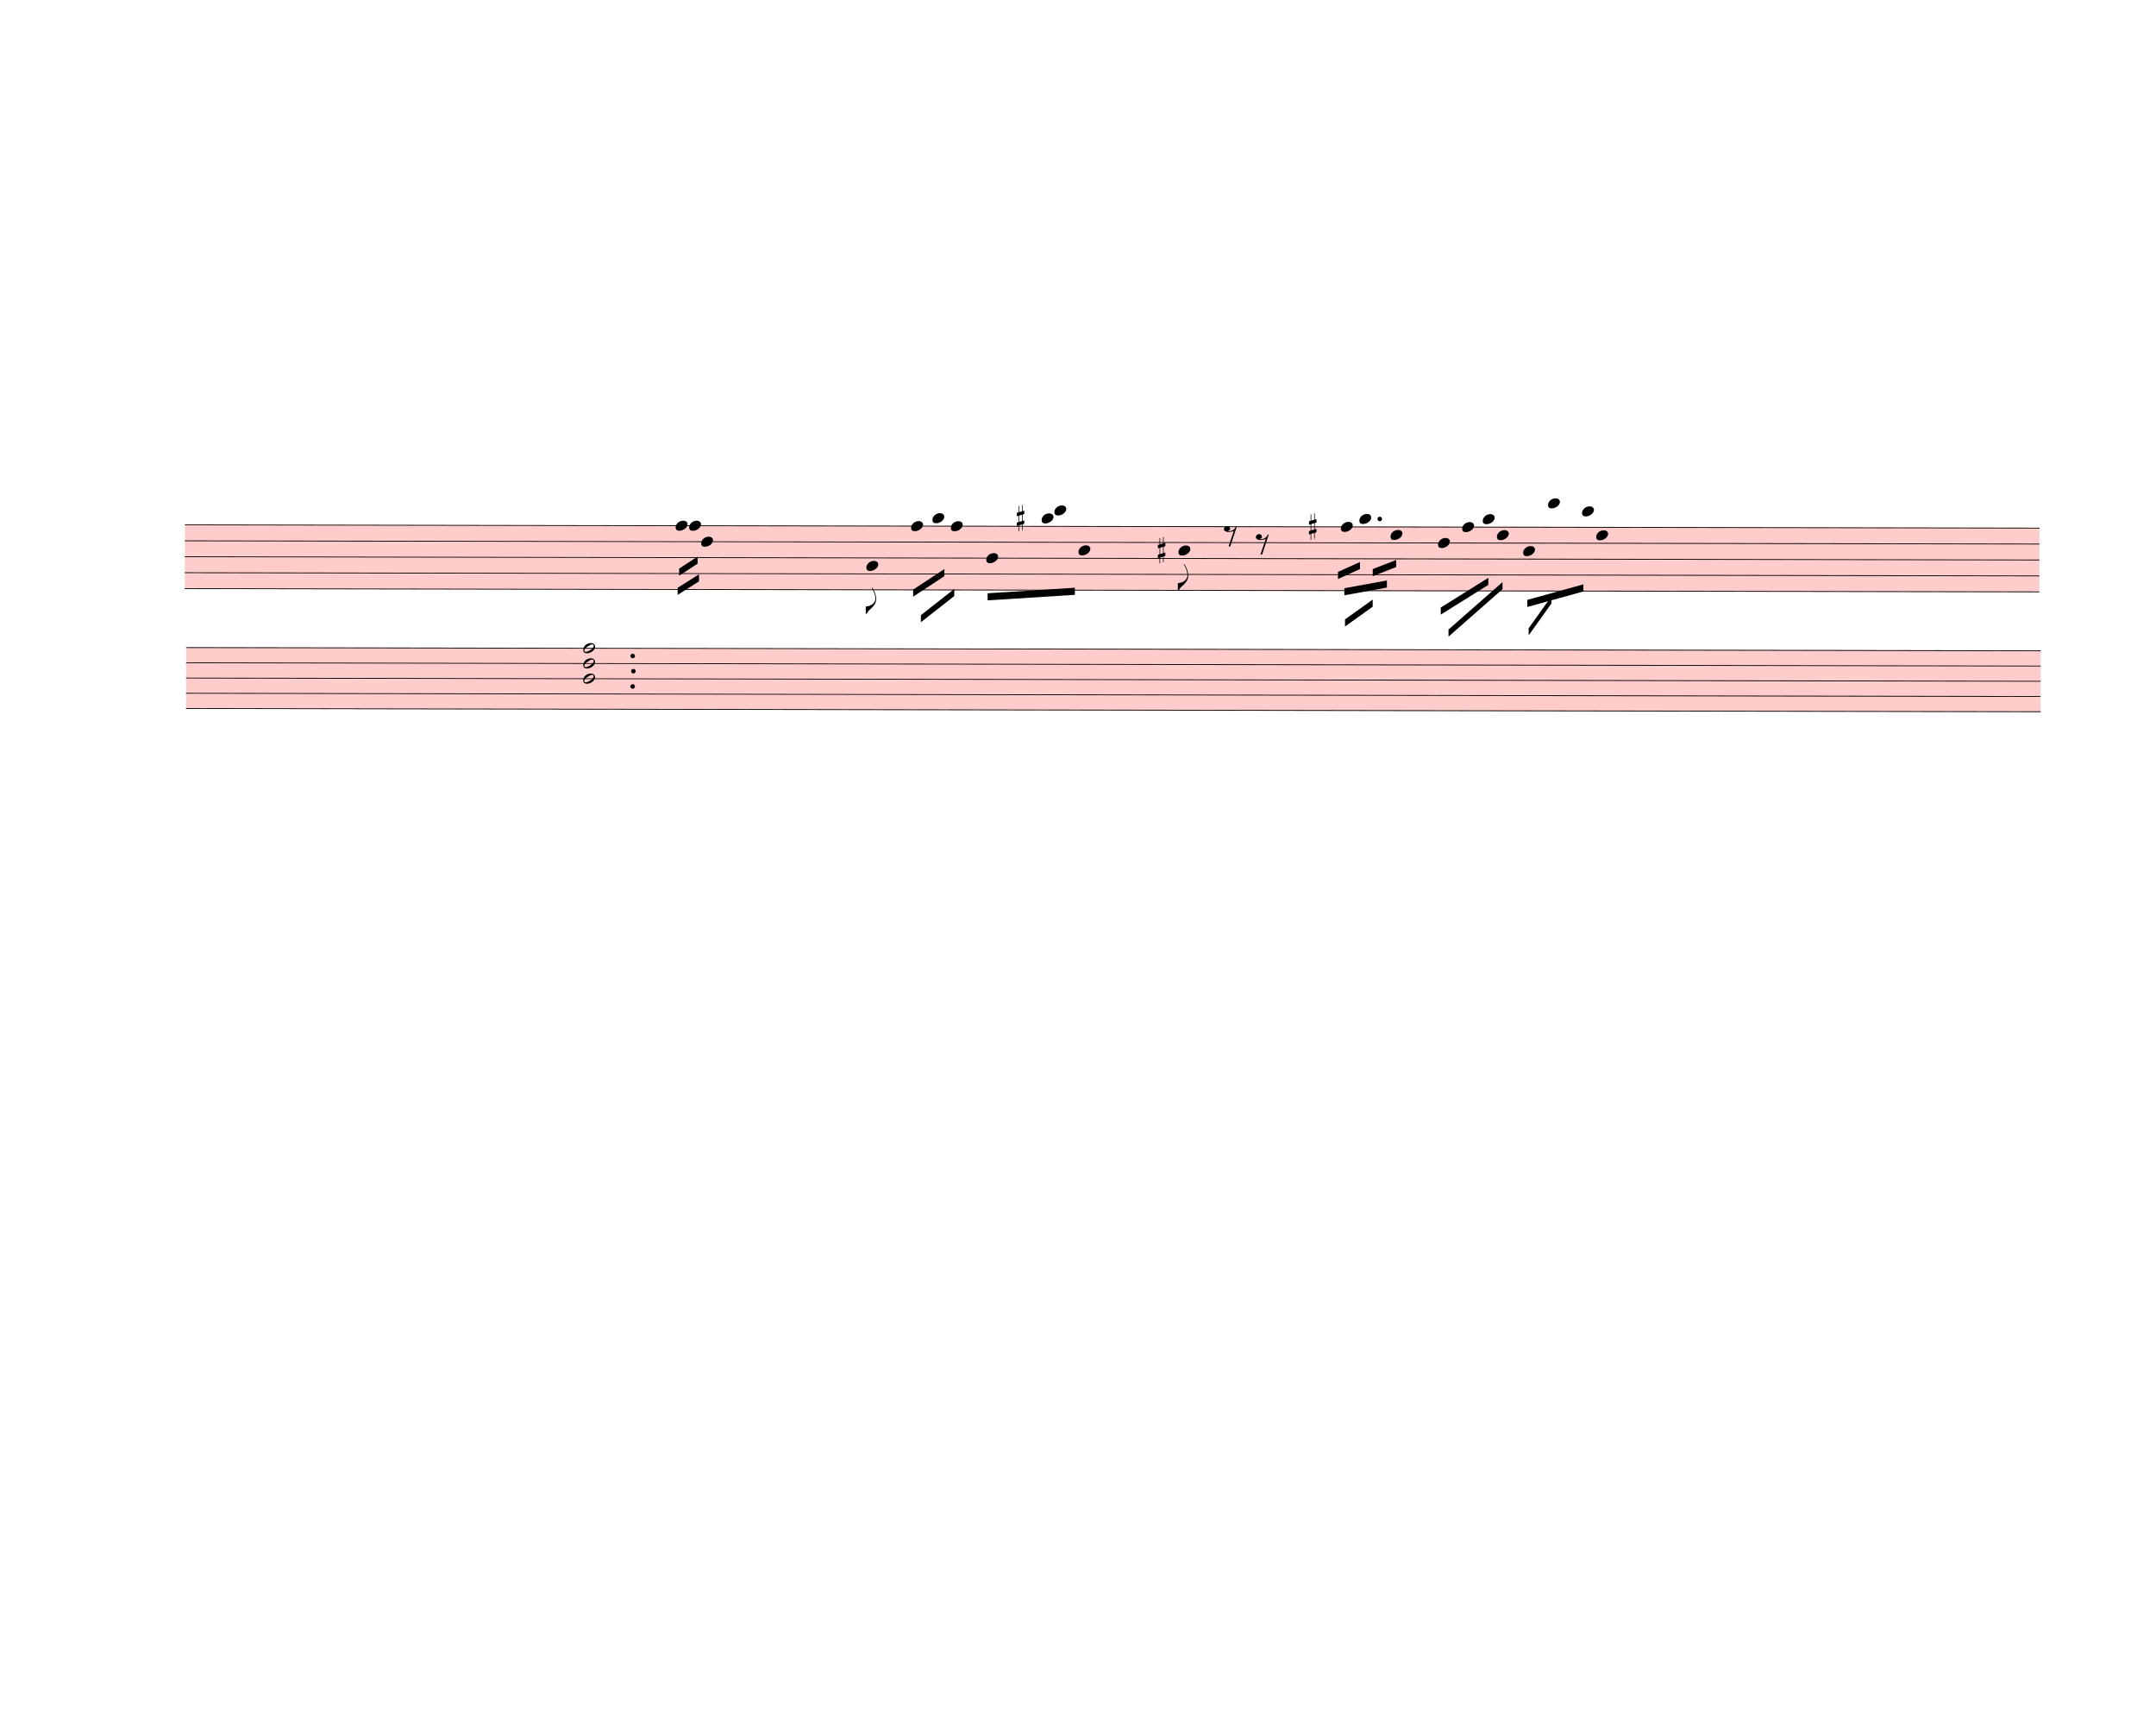
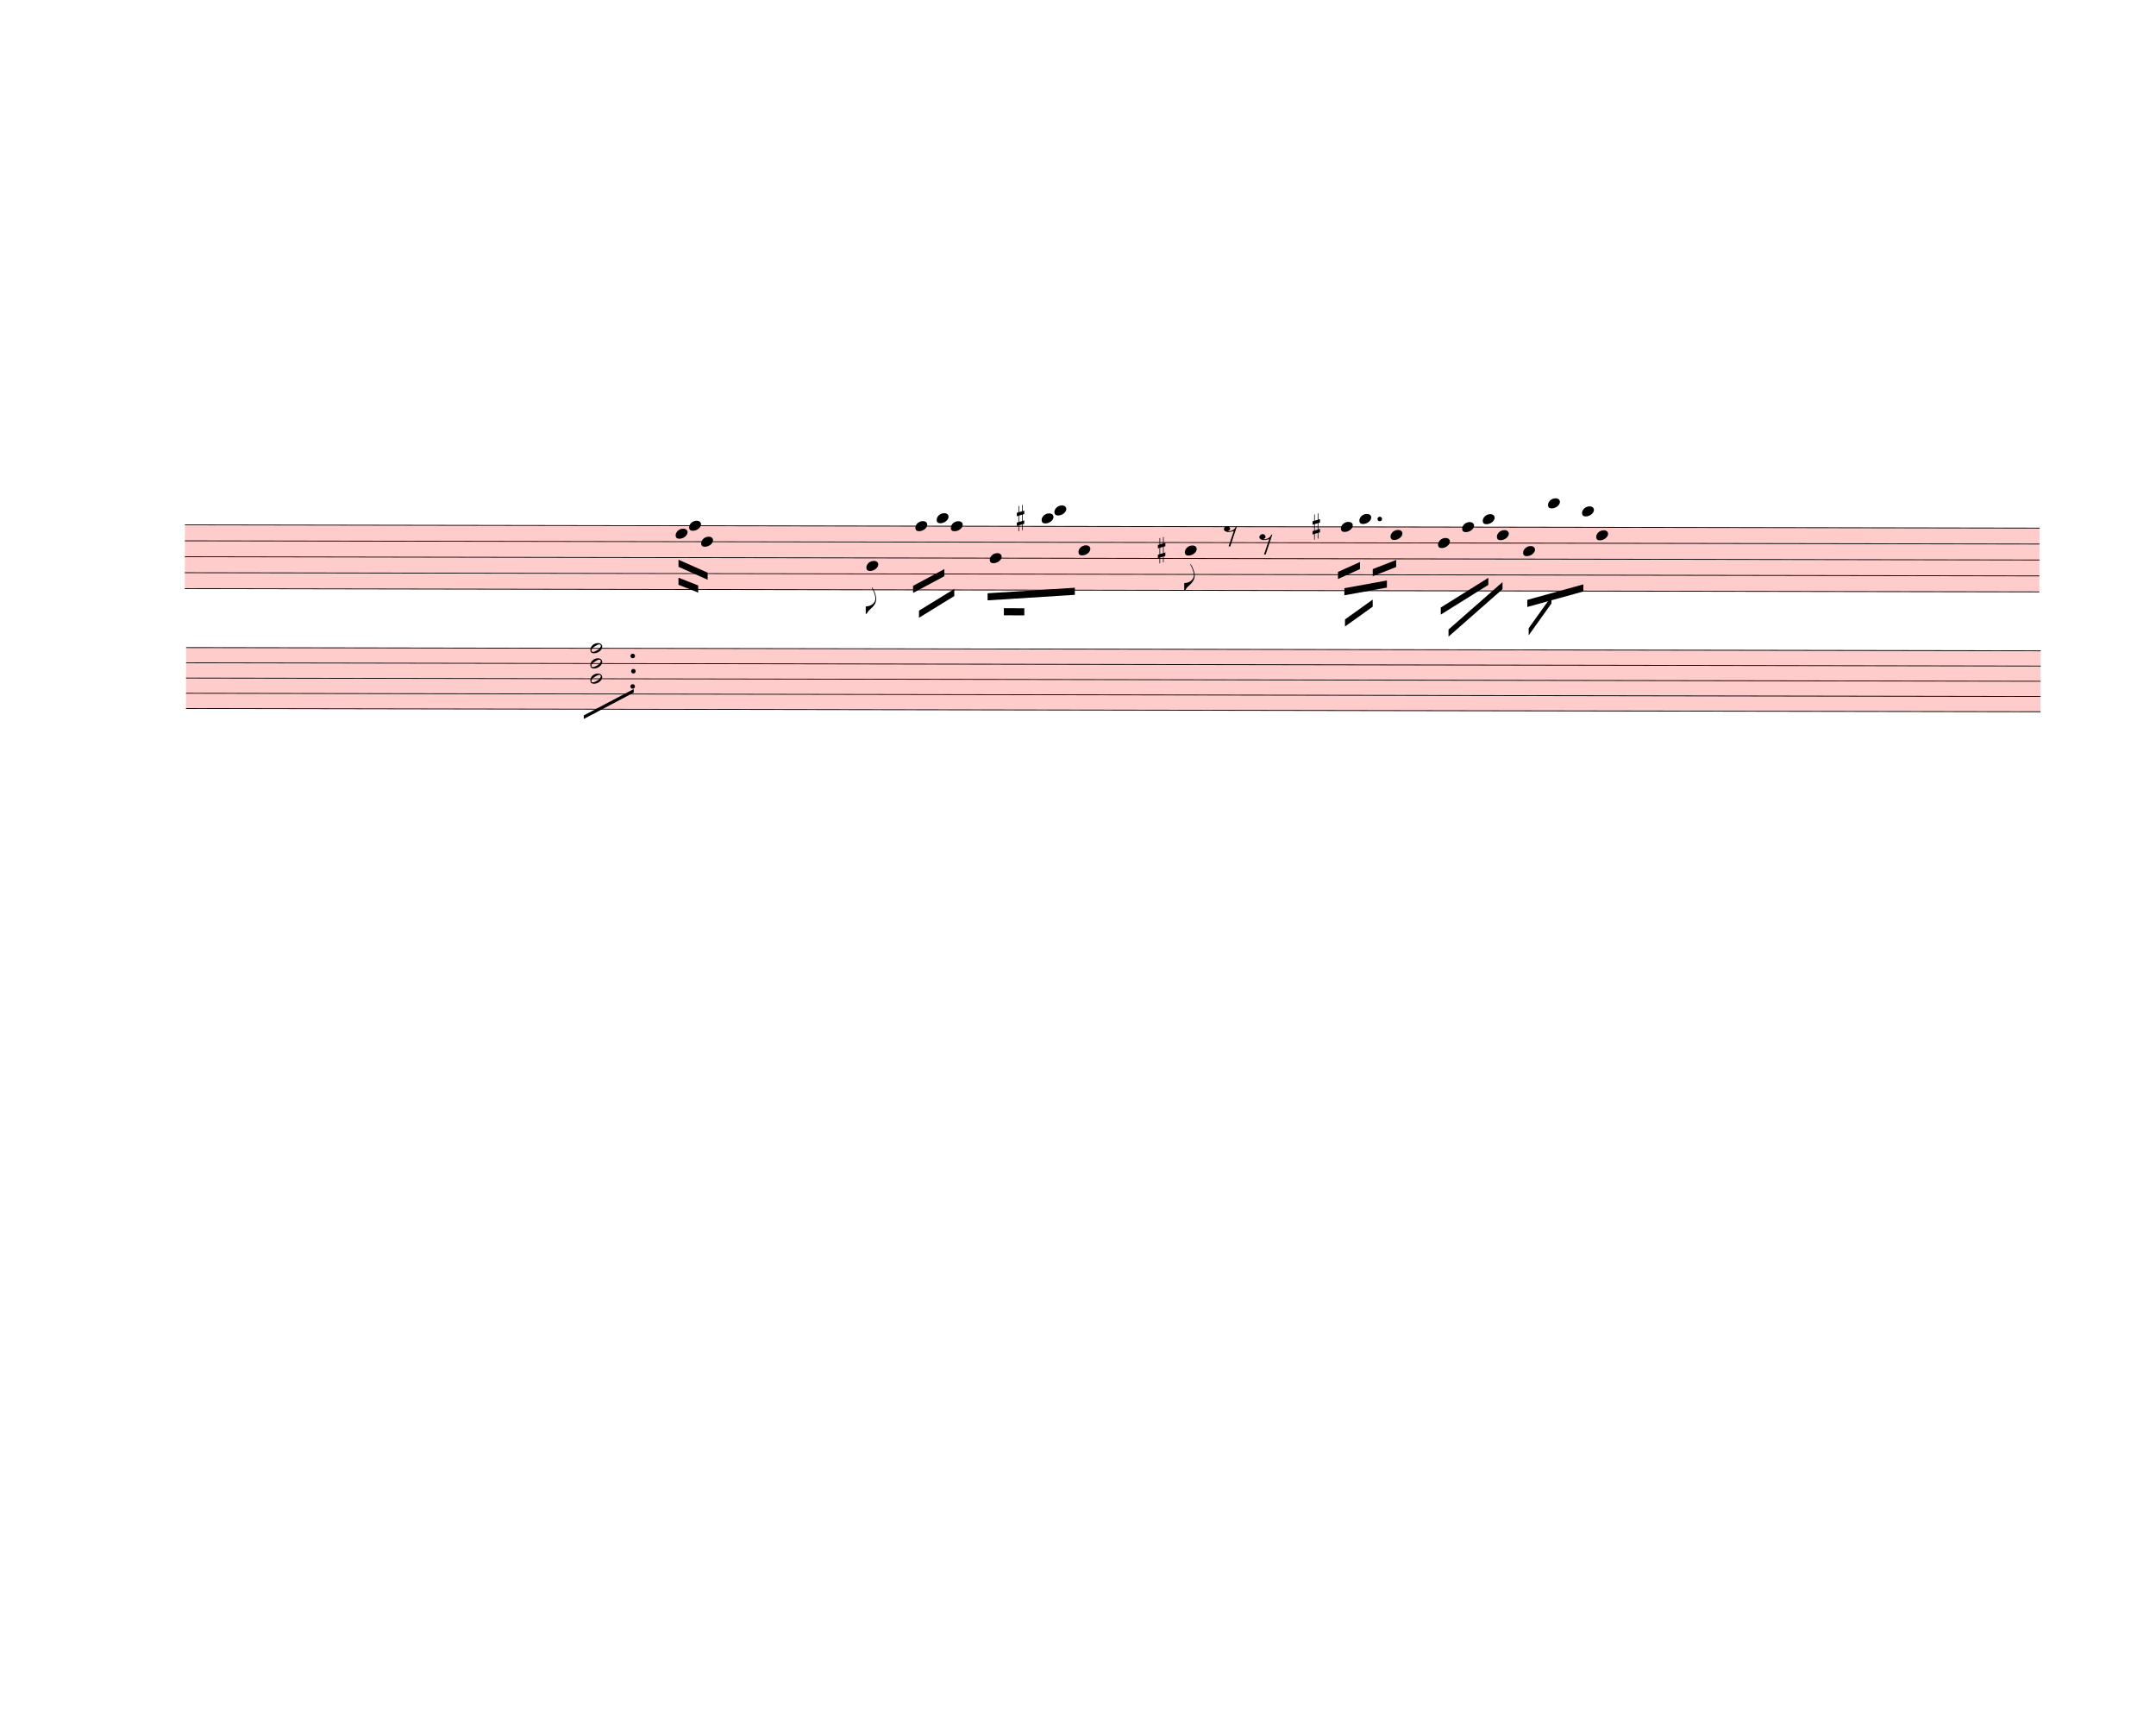
<svg xmlns="http://www.w3.org/2000/svg" width="760px" height="610px" viewBox="0 0 27360 21960" version="1.1" overflow="visible">
  <defs>
    <style type="text/css">
    /* .staff * {
      fill: #000;
      stroke: #000;
    }

    .deletionBack {
      fill: #00000033;
    } */
  </style>
    <symbol id="sym_notehead_quarter" viewBox="0 0 1000 1000" overflow="inherit">
      <path transform="scale(1,-1)" d="M0 -39c0 68 73 172 200 172c66 0 114 -37 114 -95c0 -84 -106 -171 -218 -171c-64 0 -96 30 -96 94z" />
    </symbol>
    <symbol id="sym_flag_eighth_down" viewBox="0 0 1000 1000" overflow="inherit">
      <path transform="scale(1,-1)" d="M179 646c-4 8 -17 30 -18 33l-4 10c0 3 2 5 5 5s7 -2 13 -7c23 -33 46 -81 66 -132c22 -57 35 -125 35 -163c0 -104 -60 -183 -122 -241c-63 -59 -57 -53 -61 -56c-38 -34 -63 -95 -71 -95h-22v190c40 7 69 11 87 16c88 27 168 95 168 200c0 30 -12 89 -30 138 c-17 47 -31 73 -46 102z" />
    </symbol>
    <symbol id="sym_rest_rest8th" viewBox="0 0 1000 1000" overflow="inherit">
      <path transform="scale(1,-1)" d="M0 123c7 34 33 56 69 60c29 -3 43 -9 53 -29c4 -8 7 -15 10 -22c0 -21 -1 -25 -11 -35c-5 -8 -18 -14 -40 -20l12 -3l15 -1c44 0 97 26 122 56c10 11 18 26 24 42c7 1 15 2 22 3l-140 -424h-36l111 330c-10 -6 -27 -12 -53 -16l-52 -8h-10l-20 1c-1 0 -8 3 -21 6 c-37 9 -55 28 -55 60z" />
    </symbol>
    <symbol id="sym_accid_s" viewBox="0 0 1000 1000" overflow="inherit">
      <path transform="scale(1,-1)" d="M136 186v169h17v-164l44 14v-91l-44 -14v-165l44 12v-91l-44 -13v-155h-17v150l-76 -22v-155h-17v149l-43 -13v90l43 14v167l-43 -14v92l43 13v169h17v-163zM60 73v-167l76 22v168z" />
    </symbol>
    <symbol id="sym_notehead_half" viewBox="0 0 1000 1000" overflow="inherit">
      <path transform="scale(1,-1)" d="M278 64c0 22 -17 39 -43 39c-12 0 -26 -3 -41 -10c-85 -43 -165 -94 -165 -156c5 -25 15 -32 49 -32c67 11 200 95 200 159zM0 -36c0 68 73 174 200 174c66 0 114 -39 114 -97c0 -84 -106 -173 -218 -173c-64 0 -96 32 -96 96z" />
    </symbol>
  </defs>
  <g class="rastrums">
    <g class="rastrum" data-id="r2cf4bb96-8f87-4922-8bec-1ee2d9156e9d" style="transform: rotate(0.1deg); transform-origin: 2358px 6651px;">
      <g class="rastrum bounding-box" data-id="bbox-r2cf4bb96-8f87-4922-8bec-1ee2d9156e9d">
        <rect x="2358" y="6651" width="23535" height="819" fill="#ff000033" />
      </g>
      <path d="M2358 6656 L25893 6656" stroke-width="10" stroke="black" />
      <path d="M2358 6858.25 L25893 6858.25" stroke-width="10" stroke="black" />
      <path d="M2358 7060.5 L25893 7060.5" stroke-width="10" stroke="black" />
      <path d="M2358 7262.75 L25893 7262.75" stroke-width="10" stroke="black" />
      <path d="M2358 7465 L25893 7465" stroke-width="10" stroke="black" />
    </g>
    <g class="rastrum" data-id="r8c6b7544-3416-4d0a-b569-9680b5e2feb9" style="transform: rotate(0.1deg); transform-origin: 2376px 8208px;">
      <g class="rastrum bounding-box" data-id="bbox-r8c6b7544-3416-4d0a-b569-9680b5e2feb9">
        <rect x="2376" y="8208" width="23535" height="783" fill="#ff000033" />
      </g>
      <path d="M2376 8213 L25911 8213" stroke-width="10" stroke="black" />
      <path d="M2376 8406.25 L25911 8406.25" stroke-width="10" stroke="black" />
      <path d="M2376 8599.5 L25911 8599.5" stroke-width="10" stroke="black" />
      <path d="M2376 8792.75 L25911 8792.75" stroke-width="10" stroke="black" />
      <path d="M2376 8986 L25911 8986" stroke-width="10" stroke="black" />
    </g>
  </g>
  <g class="draft" data-label="3" data-id="d0ee6666e-c5ce-4a08-b190-d303bbb19ce5">
    <g class="system" data-id="sde58f7b5-1aff-4f25-807f-1726fcbff049">
      <g class="staff" data-n="1" data-rastrum="r2cf4bb96-8f87-4922-8bec-1ee2d9156e9d" style="transform: rotate(0.1deg); transform-origin: 2358px 6651px;">
        <g class="note" data-id="d4ea040fe-8244-4440-8771-66df45bbd4a1" data-stem.dir="down">
          <g class="notehead">
-             <use href="#sym_notehead_quarter" height="480px" width="480px" x="8586" y="6656" />
-           </g>
-           <g class="stem">
-             <path d="M8586 6656 L8586 7161.625" stroke-width="14" />
+             <use href="#sym_notehead_quarter" height="480px" width="480px" x="8586" y="6757.125" />
+           </g>
+           <g class="stem">
+             <path d="M8586 6757.125 L8586 7262.75" stroke-width="14" />
          </g>
        </g>
        <g class="note" data-id="d73ad325b-960a-4eee-a65b-21943146a8fd" data-stem.dir="down">
          <g class="notehead">
            <use href="#sym_notehead_quarter" height="480px" width="480px" x="8757" y="6656" />
          </g>
          <g class="stem">
            <path d="M8757 6656 L8757 7161.625" stroke-width="14" />
          </g>
        </g>
        <g class="note" data-id="d5cbb0304-ae4f-4a09-b2e2-0721cb2ad1c6" data-stem.dir="down">
          <g class="notehead">
            <use href="#sym_notehead_quarter" height="480px" width="480px" x="8910" y="6858.25" />
          </g>
          <g class="stem">
            <path d="M8910 6858.25 L8910 7363.875" stroke-width="14" />
          </g>
        </g>
        <g class="note" data-id="dc5c41101-f3b1-4916-8cbe-df958727b996" data-stem.dir="down">
          <g class="notehead">
            <use href="#sym_notehead_quarter" height="480px" width="480px" x="11007" y="7161.625" />
          </g>
          <g class="stem">
            <path d="M11007 7161.625 L11007 7768.375" stroke-width="14" />
            <g class="flag down">
              <use href="#sym_flag_eighth_down" height="480px" width="480px" x="11000" y="7768.375" />
            </g>
          </g>
        </g>
        <g class="note" data-id="d075d37fd-ef3f-4ff7-9e7f-77a51342761f" data-stem.dir="down">
          <g class="notehead">
-             <use href="#sym_notehead_quarter" height="480px" width="480px" x="11574" y="6656" />
-           </g>
-           <g class="stem">
-             <path d="M11574 6656 L11574 7262.75" stroke-width="14" />
+             <use href="#sym_notehead_quarter" height="480px" width="480px" x="11628" y="6656" />
+           </g>
+           <g class="stem">
+             <path d="M11628 6656 L11628 7161.625" stroke-width="14" />
          </g>
        </g>
        <g class="note" data-id="d1bc42dd9-8ae7-4790-8a45-ea6373bdc8ad" data-stem.dir="down">
          <g class="notehead">
-             <use href="#sym_notehead_quarter" height="480px" width="480px" x="11844" y="6554.875" />
+             <use href="#sym_notehead_quarter" height="480px" width="480px" x="11898" y="6554.875" />
          </g>
          <g class="ledgerLines above" />
          <g class="stem">
-             <path d="M11844 6554.875 L11844 6959.375" stroke-width="14" />
+             <path d="M11898 6554.875 L11898 6959.375" stroke-width="14" />
          </g>
        </g>
        <g class="note" data-id="d49296915-adf3-4b97-9485-5a4cb151f8e7" data-stem.dir="down">
          <g class="notehead">
            <use href="#sym_notehead_quarter" height="480px" width="480px" x="12078" y="6656" />
          </g>
          <g class="stem">
            <path d="M12078 6656 L12078 7262.75" stroke-width="14" />
          </g>
        </g>
        <g class="note" data-id="dade58b52-50ea-419e-8f14-ab97b01fb064" data-stem.dir="down">
          <g class="notehead">
-             <use href="#sym_notehead_quarter" height="480px" width="480px" x="12528" y="7060.5" />
-           </g>
-           <g class="stem">
-             <path d="M12528 7060.5 L12528 7566.125" stroke-width="14" />
+             <use href="#sym_notehead_quarter" height="480px" width="480px" x="12573" y="7060.5" />
+           </g>
+           <g class="stem">
+             <path d="M12573 7060.5 L12573 7566.125" stroke-width="14" />
          </g>
        </g>
        <g class="note" data-id="d34f7b9ce-eb10-4128-9db0-9bd22debd3d1" data-stem.dir="down">
          <g class="notehead">
            <use href="#sym_notehead_quarter" height="480px" width="480px" x="13230" y="6554.875" />
          </g>
          <g class="ledgerLines above" />
          <g class="stem">
            <path d="M13230 6554.875 L13230 6959.375" stroke-width="14" />
          </g>
        </g>
        <g class="note" data-id="dab01bae9-ca7e-4201-8d88-a54304f22616" data-stem.dir="down">
          <g class="notehead">
            <use href="#sym_notehead_quarter" height="480px" width="480px" x="13392" y="6453.75" />
          </g>
          <g class="ledgerLines above">
            <path d="M13353 6453.75 L13581 6453.75" stroke-width="18" />
          </g>
          <g class="stem">
            <path d="M13392 6453.75 L13392 6858.25" stroke-width="14" />
          </g>
        </g>
        <g class="note" data-id="da51b54e2-24ea-4ecf-81de-4e987fa99243" data-stem.dir="down">
          <g class="notehead">
            <use href="#sym_notehead_quarter" height="480px" width="480px" x="13698" y="6959.375" />
          </g>
          <g class="stem">
            <path d="M13698 6959.375 L13698 7465" stroke-width="14" />
          </g>
        </g>
        <g class="note" data-id="ddebf9208-06cf-49b4-afec-02d24497f16b" data-stem.dir="down">
          <g class="notehead">
-             <use href="#sym_notehead_quarter" height="480px" width="480px" x="14967" y="6959.375" />
-           </g>
-           <g class="stem">
-             <path d="M14967 6959.375 L14967 7465" stroke-width="14" />
+             <use href="#sym_notehead_quarter" height="480px" width="480px" x="15048" y="6959.375" />
+           </g>
+           <g class="stem">
+             <path d="M15048 6959.375 L15048 7465" stroke-width="14" />
            <g class="flag down">
-               <use href="#sym_flag_eighth_down" height="480px" width="480px" x="14960" y="7465" />
+               <use href="#sym_flag_eighth_down" height="480px" width="480px" x="15041" y="7465" />
            </g>
          </g>
        </g>
        <g class="note" data-id="dedcdb662-606b-4da0-974b-e3cfcd04315e" data-stem.dir="down">
          <g class="notehead">
            <use href="#sym_notehead_quarter" height="480px" width="480px" x="17028" y="6656" />
          </g>
          <g class="stem">
            <path d="M17028 6656 L17028 7161.625" stroke-width="14" />
          </g>
        </g>
        <g class="note" data-id="d8625f047-4b56-47b3-990b-45024ba10d9c" data-stem.dir="down">
          <g class="notehead">
            <use href="#sym_notehead_quarter" height="480px" width="480px" x="17262" y="6554.875" />
          </g>
          <g class="ledgerLines above" />
          <g class="stem">
            <path d="M17262 6554.875 L17262 7262.75" stroke-width="14" />
          </g>
        </g>
        <g class="note" data-id="d2ff5c239-0b34-449c-93ac-1fd1cf7324b8" data-stem.dir="down">
          <g class="notehead">
            <use href="#sym_notehead_quarter" height="480px" width="480px" x="17658" y="6757.125" />
          </g>
          <g class="stem">
            <path d="M17658 6757.125 L17658 7363.875" stroke-width="14" />
          </g>
        </g>
        <g class="note" data-id="d4ad764e1-eaa9-4439-a476-db7c82fd7de4" data-stem.dir="down">
          <g class="notehead">
            <use href="#sym_notehead_quarter" height="480px" width="480px" x="18261" y="6858.25" />
          </g>
          <g class="stem">
            <path d="M18261 6858.25 L18261 7465" stroke-width="14" />
          </g>
        </g>
        <g class="note" data-id="d82f8ff85-becc-4bbe-a10f-5f62104ec67e" data-stem.dir="down">
          <g class="notehead">
            <use href="#sym_notehead_quarter" height="480px" width="480px" x="18567" y="6656" />
          </g>
          <g class="stem">
            <path d="M18567 6656 L18567 7060.5" stroke-width="14" />
          </g>
        </g>
        <g class="note" data-id="d5b1fc66e-961b-4160-a2b1-54b12edc45d5" data-stem.dir="down">
          <g class="notehead">
            <use href="#sym_notehead_quarter" height="480px" width="480px" x="18828" y="6554.875" />
          </g>
          <g class="ledgerLines above" />
          <g class="stem">
            <path d="M18828 6554.875 L18828 7161.625" stroke-width="14" />
          </g>
        </g>
        <g class="note" data-id="da4f4518a-7d0f-405c-b3be-b9fa07761abf" data-stem.dir="down">
          <g class="notehead">
            <use href="#sym_notehead_quarter" height="480px" width="480px" x="19008" y="6757.125" />
          </g>
          <g class="stem">
            <path d="M19008 6757.125 L19008 7465" stroke-width="14" />
          </g>
        </g>
        <g class="note" data-id="d45f0609f-c654-47c7-b117-9f7541cdc4b4" data-stem.dir="down">
          <g class="notehead">
            <use href="#sym_notehead_quarter" height="480px" width="480px" x="19341" y="6959.375" />
          </g>
          <g class="stem">
            <path d="M19341 6959.375 L19341 7262.75" stroke-width="14" />
          </g>
        </g>
        <g class="note" data-id="d55fd953f-c191-49d3-a889-d60b5d331943" data-stem.dir="down">
          <g class="notehead">
            <use href="#sym_notehead_quarter" height="480px" width="480px" x="19656" y="6352.625" />
          </g>
          <g class="ledgerLines above">
            <path d="M19617 6453.75 L19845 6453.75" stroke-width="18" />
          </g>
          <g class="stem">
            <path d="M19656 6352.625 L19656 7060.5" stroke-width="14" />
          </g>
        </g>
        <g class="note" data-id="d1b6a5394-cf96-4163-95d6-18dfab721504" data-stem.dir="down">
          <g class="notehead">
            <use href="#sym_notehead_quarter" height="480px" width="480px" x="20088" y="6453.75" />
          </g>
          <g class="ledgerLines above">
            <path d="M20049 6453.75 L20277 6453.75" stroke-width="18" />
          </g>
          <g class="stem">
            <path d="M20088 6453.75 L20088 7060.5" stroke-width="14" />
          </g>
        </g>
        <g class="note" data-id="dc9f0f155-d7f3-456f-ab71-f562296ee4d1" data-stem.dir="down">
          <g class="notehead">
            <use href="#sym_notehead_quarter" height="480px" width="480px" x="20268" y="6757.125" />
          </g>
          <g class="stem">
            <path d="M20268 6757.125 L20268 7465" stroke-width="14" />
          </g>
        </g>
        <g class="rest" data-id="de2c30550-72b6-45f3-a088-080d11dfcbc2">
          <use href="#sym_rest_rest8th" height="597px" width="597px" x="15543" y="6757.125" />
        </g>
        <g class="rest" data-id="dd545941c-d1d2-4904-a912-ff987f0d3cd5">
-           <use href="#sym_rest_rest8th" height="597px" width="597px" x="15948" y="6858.25" />
+           <use href="#sym_rest_rest8th" height="597px" width="597px" x="15993" y="6858.25" />
        </g>
        <g class="accid" data-id="d0a07de51-b7c8-4ee0-8f35-2fb2280a467a">
          <use href="#sym_accid_s" height="480px" width="480px" x="12915" y="6554.875" />
        </g>
        <g class="accid" data-id="d70aa986a-a595-4bb4-a0ba-2fc3aaf97748">
          <use href="#sym_accid_s" height="480px" width="480px" x="14706" y="6959.375" />
        </g>
        <g class="accid" data-id="dc9bd8de2-4298-4cbc-8a85-d54e7c4e9da2">
-           <use href="#sym_accid_s" height="480px" width="480px" x="16623" y="6656" />
+           <use href="#sym_accid_s" height="480px" width="480px" x="16668" y="6656" />
        </g>
        <g class="dot augmentation" data-id="da7bc1309-6cc7-40b1-b200-e049beb9b17f" data-class="dot augmentation">
          <ellipse cx="17521" cy="6554.875" rx="29" ry="29" fill-opacity="1" stroke-opacity="1" />
        </g>
      </g>
      <g class="staff" data-n="2" data-rastrum="r8c6b7544-3416-4d0a-b569-9680b5e2feb9" style="transform: rotate(0.1deg); transform-origin: 2376px 8208px;">
        <g class="chord" data-id="dd6be0289-1839-40e3-939c-004723dece1f" data-stem.dir="down">
          <g class="notehead">
-             <use href="#sym_notehead_half" height="480px" width="480px" x="7416" y="8213" />
-           </g>
-           <g class="notehead">
-             <use href="#sym_notehead_half" height="480px" width="480px" x="7416" y="8406.25" />
-           </g>
-           <g class="notehead">
-             <use href="#sym_notehead_half" height="480px" width="480px" x="7416" y="8599.5" />
-           </g>
-           <g class="stem">
-             <path d="M7416 8213 L7416 9372.5" stroke-width="14" />
+             <use href="#sym_notehead_half" height="480px" width="480px" x="7506" y="8213" />
+           </g>
+           <g class="notehead">
+             <use href="#sym_notehead_half" height="480px" width="480px" x="7506" y="8406.25" />
+           </g>
+           <g class="notehead">
+             <use href="#sym_notehead_half" height="480px" width="480px" x="7506" y="8599.5" />
+           </g>
+           <g class="stem">
+             <path d="M7506 8213 L7506 9372.5" stroke-width="14" />
          </g>
        </g>
        <g class="dot augmentation" data-id="d9ae4547a-fde9-46e8-ab46-7f92536e3672" data-class="dot augmentation">
          <ellipse cx="8044" cy="8309.625" rx="29" ry="29" fill-opacity="1" stroke-opacity="1" />
        </g>
        <g class="dot augmentation" data-id="d100c9d2f-4781-4db2-a22c-3eb5b1473d53" data-class="dot augmentation">
          <ellipse cx="8053" cy="8502.875" rx="29" ry="29" fill-opacity="1" stroke-opacity="1" />
        </g>
        <g class="dot augmentation" data-id="d7a73c68a-c8ae-447e-8690-7207ab1db62d" data-class="dot augmentation">
          <ellipse cx="8044" cy="8696.125" rx="29" ry="29" fill-opacity="1" stroke-opacity="1" />
        </g>
      </g>
      <g class="barLine" data-id="d09ffc172-e3b4-4e30-aec1-948cf777f348">
-         <path d="M9801 6363 L9688.5 9207.9" stroke-width="27" />
+         <path d="M9764.1 6318.9 L9687.6 9241.2" stroke-width="27" />
      </g>
      <g class="barLine" data-id="d50cda173-100e-4588-9292-9dbea69dd263">
-         <path d="M14246.1 6558.3 L14159.7 9741.6" stroke-width="27" />
+         <path d="M14206.5 6427.8 L14109.3 9719.1" stroke-width="27" />
      </g>
      <g class="barLine" data-id="df80c80d4-1465-41f8-ad4b-7e4769d4f2e4">
        <path d="M18135 6561 L17973 7308" stroke-width="27" />
      </g>
      <g class="beam" data-id="b873993fe-6b1a-4a26-8f7a-029e6fe4de5c" style="transform: rotate(0.1deg); transform-origin: 2358px 6651px;">
-         <polygon points="8613,7443 8883,7272 8883,7362 8613,7533" stroke-opacity="1" fill-opacity="1" />
+         <polygon points="8622.9,7315.2 8873.1,7413.3 8873.1,7503.3 8622.9,7405.2" stroke-opacity="1" fill-opacity="1" />
      </g>
      <g class="beam" data-id="b03e5838c-b733-4dc7-9800-7e60a1c915fd" style="transform: rotate(0.1deg); transform-origin: 2358px 6651px;">
-         <polygon points="8631,7200 8865,7047 8865,7137 8631,7290" stroke-opacity="1" fill-opacity="1" />
+         <polygon points="8622.9,7087.5 8992.8,7250.4 8992.8,7340.4 8622.9,7177.5" stroke-opacity="1" fill-opacity="1" />
      </g>
      <g class="beam" data-id="b17c1aabe-10ac-4b28-81af-cc3ac4038edf" style="transform: rotate(0.1deg); transform-origin: 2358px 6651px;">
-         <polygon points="11601,7461 11997,7200 11997,7290 11601,7551" stroke-opacity="1" fill-opacity="1" />
+         <polygon points="11600.1,7413.3 11997,7200 11997,7290 11600.1,7503.3" stroke-opacity="1" fill-opacity="1" />
      </g>
      <g class="beam" data-id="bb646f791-64c4-4162-8466-1a5215d4f21f" style="transform: rotate(0.1deg); transform-origin: 2358px 6651px;">
-         <polygon points="11700,7785 12123,7452 12123,7542 11700,7875" stroke-opacity="1" fill-opacity="1" />
+         <polygon points="11675.7,7728.3 12123,7452 12123,7542 11675.7,7818.3" stroke-opacity="1" fill-opacity="1" />
      </g>
      <g class="beam" data-id="b471af141-35c8-44c6-8af1-d991ded2e67f" style="transform: rotate(0.1deg); transform-origin: 2358px 6651px;">
        <polygon points="12546,7506 13653,7434 13653,7524 12546,7596" stroke-opacity="1" fill-opacity="1" />
      </g>
      <g class="beam" data-id="b1aa9f676-8af1-473f-8734-19d1d592f6b2" style="transform: rotate(0.1deg); transform-origin: 2358px 6651px;">
        <polygon points="17082,7830 17433,7578 17433,7668 17082,7920" stroke-opacity="1" fill-opacity="1" />
      </g>
      <g class="beam" data-id="bde6af767-319e-491d-b5d8-4b1814d9ea1b" style="transform: rotate(0.1deg); transform-origin: 2358px 6651px;">
        <polygon points="17073,7434 17613,7335 17613,7425 17073,7524" stroke-opacity="1" fill-opacity="1" />
      </g>
      <g class="beam" data-id="bef4cb903-bab0-4e98-b0a9-e7e7d44fa7e1" style="transform: rotate(0.1deg); transform-origin: 2358px 6651px;">
        <polygon points="16992,7227 17271,7101 17271,7191 16992,7317" stroke-opacity="1" fill-opacity="1" />
      </g>
      <g class="beam" data-id="bef6b3296-ea2a-4f08-8e15-55d0aab748d4" style="transform: rotate(0.1deg); transform-origin: 2358px 6651px;">
        <polygon points="17433,7191 17730,7074 17730,7164 17433,7281" stroke-opacity="1" fill-opacity="1" />
      </g>
      <g class="beam" data-id="b28bc6679-6ac5-4240-9771-e8e785fa3a19" style="transform: rotate(0.1deg); transform-origin: 2358px 6651px;">
        <polygon points="19395,7578 20106,7380 20106,7470 19395,7668" stroke-opacity="1" fill-opacity="1" />
      </g>
      <g class="beam" data-id="be5e41053-0975-49ca-8771-c54ae0014ecb" style="transform: rotate(0.1deg); transform-origin: 2358px 6651px;">
        <polygon points="19413,7938 19701,7533 19701,7623 19413,8028" stroke-opacity="1" fill-opacity="1" />
      </g>
      <g class="beam" data-id="bbffa0051-c9fb-4709-83bc-ac481e6e70a5" style="transform: rotate(0.1deg); transform-origin: 2358px 6651px;">
        <polygon points="18396,7956 19080,7353 19080,7443 18396,8046" stroke-opacity="1" fill-opacity="1" />
      </g>
      <g class="beam" data-id="ba2a98f7e-1850-42b0-b76e-240d8c9bb772" style="transform: rotate(0.1deg); transform-origin: 2358px 6651px;">
        <polygon points="18297,7677 18900,7299 18900,7389 18297,7767" stroke-opacity="1" fill-opacity="1" />
+       </g>
+       <g class="beam" data-id="dae7d5abd-d336-4106-a5b3-9a38aa6b2955" style="transform: rotate(0.1deg); transform-origin: 2358px 6651px;">
+         <polygon points="12753,7695 13012.2,7695.9 13012.2,7785.9 12753,7785" stroke-opacity="1" fill-opacity="1" />
+       </g>
+       <g class="line bTrem" data-class="line bTrem" data-id="d937f5af5-c40b-4a4b-965f-728ceb784fc7" style="transform: rotate(0.1deg); transform-origin: 2376px 8208px;">
+         <polygon points="7424.1,9064.8 8057.7,8729.1 8057.7,8774.1 7424.1,9109.8" stroke-opacity="1" fill-opacity="1" />
      </g>
    </g>
    <g class="deletions" />
  </g>
</svg>
